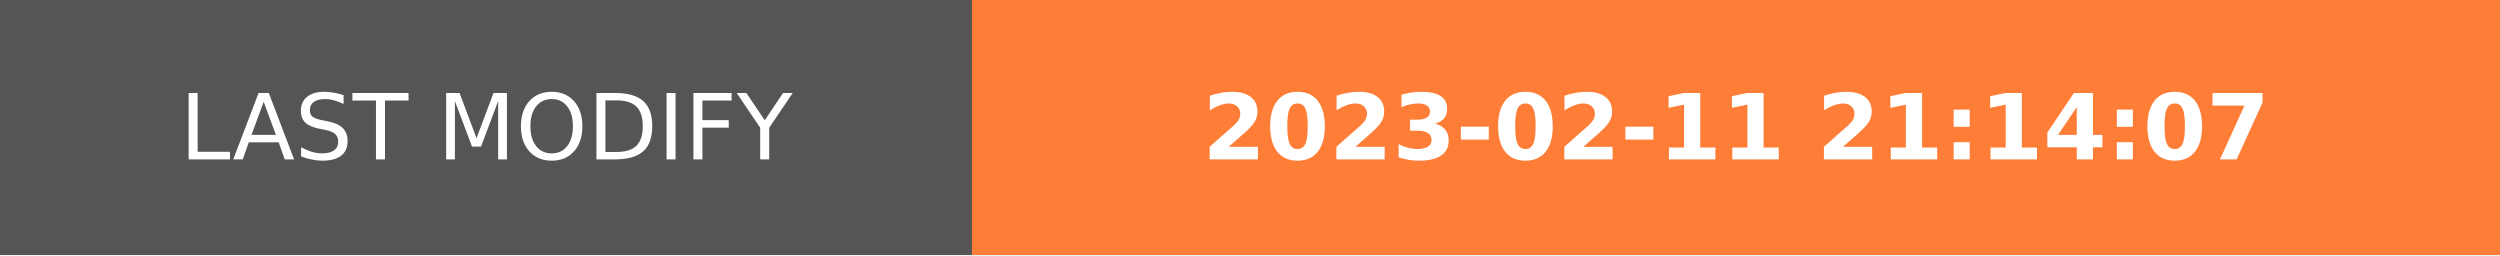
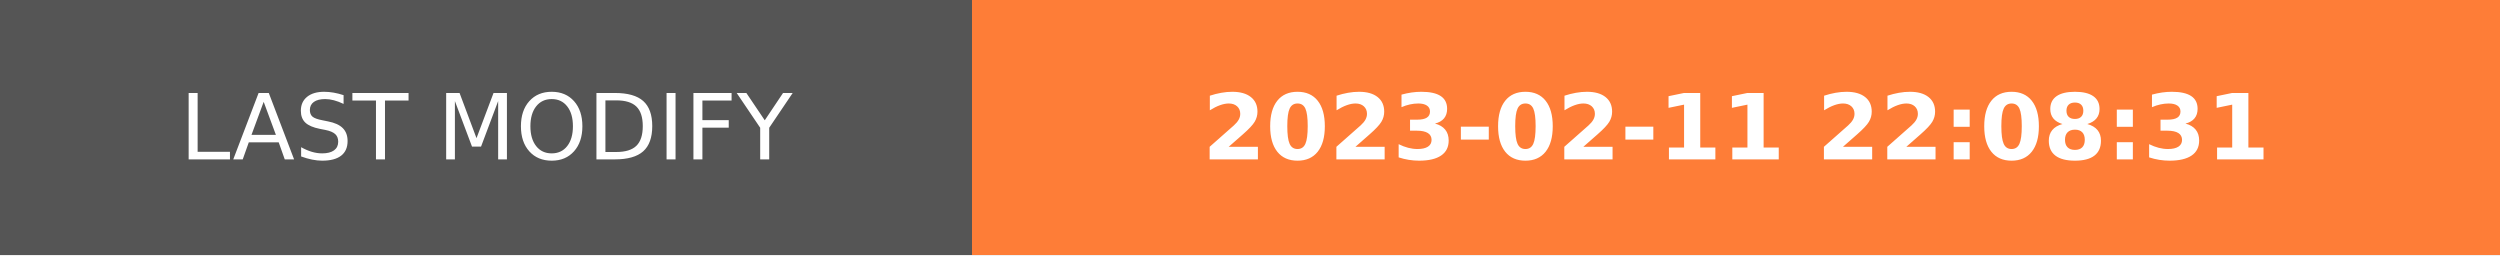
- <svg xmlns="http://www.w3.org/2000/svg" width="274.5" height="28" role="img" aria-label="LAST MODIFY: 2023-02-11 21:14:07">
+ <svg xmlns="http://www.w3.org/2000/svg" width="274.5" height="28" role="img" aria-label="LAST MODIFY: 2023-02-11 22:08:31">
  <g shape-rendering="crispEdges">
    <rect width="106.75" height="28" fill="#555" />
    <rect x="106.75" width="167.75" height="28" fill="#fe7d37" />
  </g>
  <g fill="#fff" text-anchor="middle" font-family="Verdana,Geneva,DejaVu Sans,sans-serif" text-rendering="geometricPrecision" font-size="100">
    <text transform="scale(.1)" x="533.75" y="175" textLength="827.5" fill="#fff">LAST MODIFY</text>
-     <text transform="scale(.1)" x="1906.25" y="175" textLength="1437.5" fill="#fff" font-weight="bold">2023-02-11 21:14:07</text>
+     <text transform="scale(.1)" x="1906.25" y="175" textLength="1437.5" fill="#fff" font-weight="bold">2023-02-11 22:08:31</text>
  </g>
</svg>
